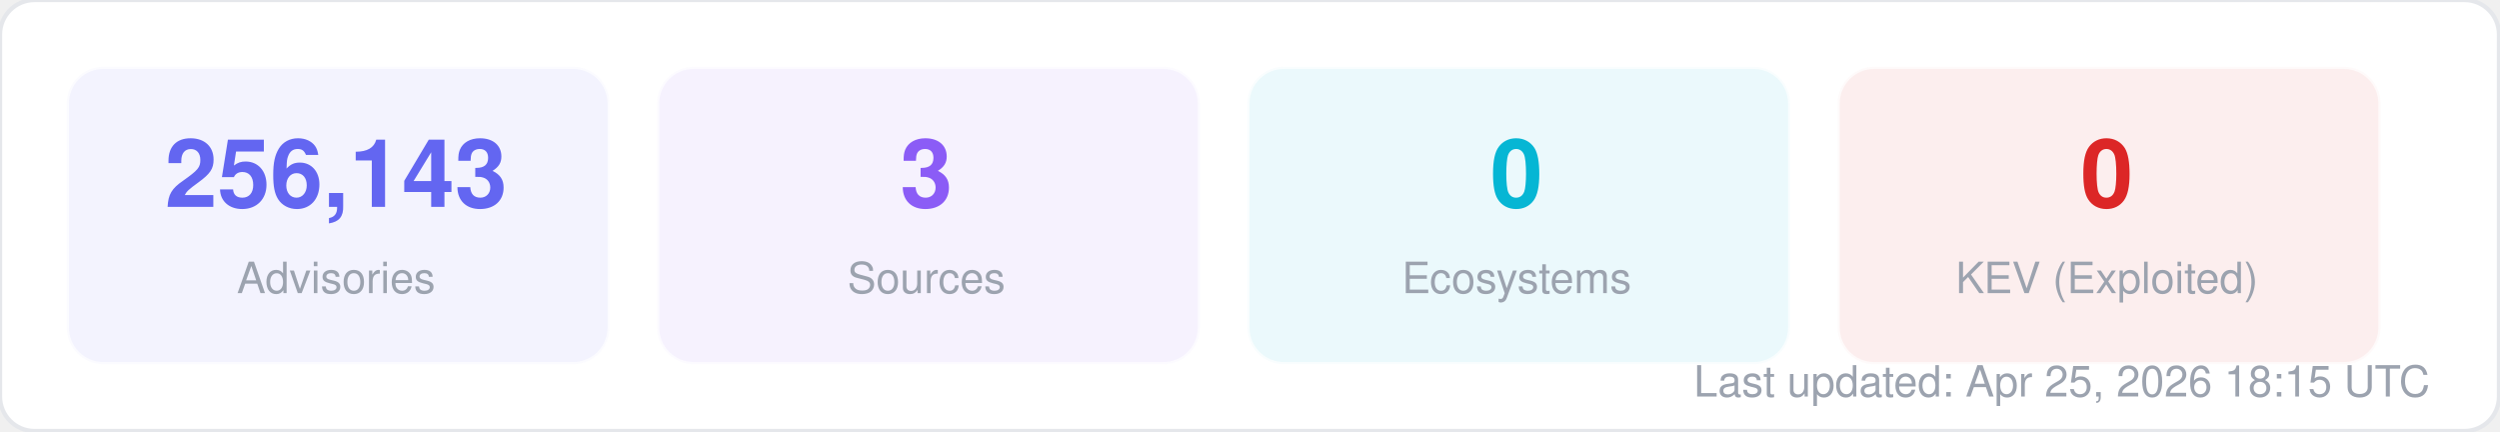
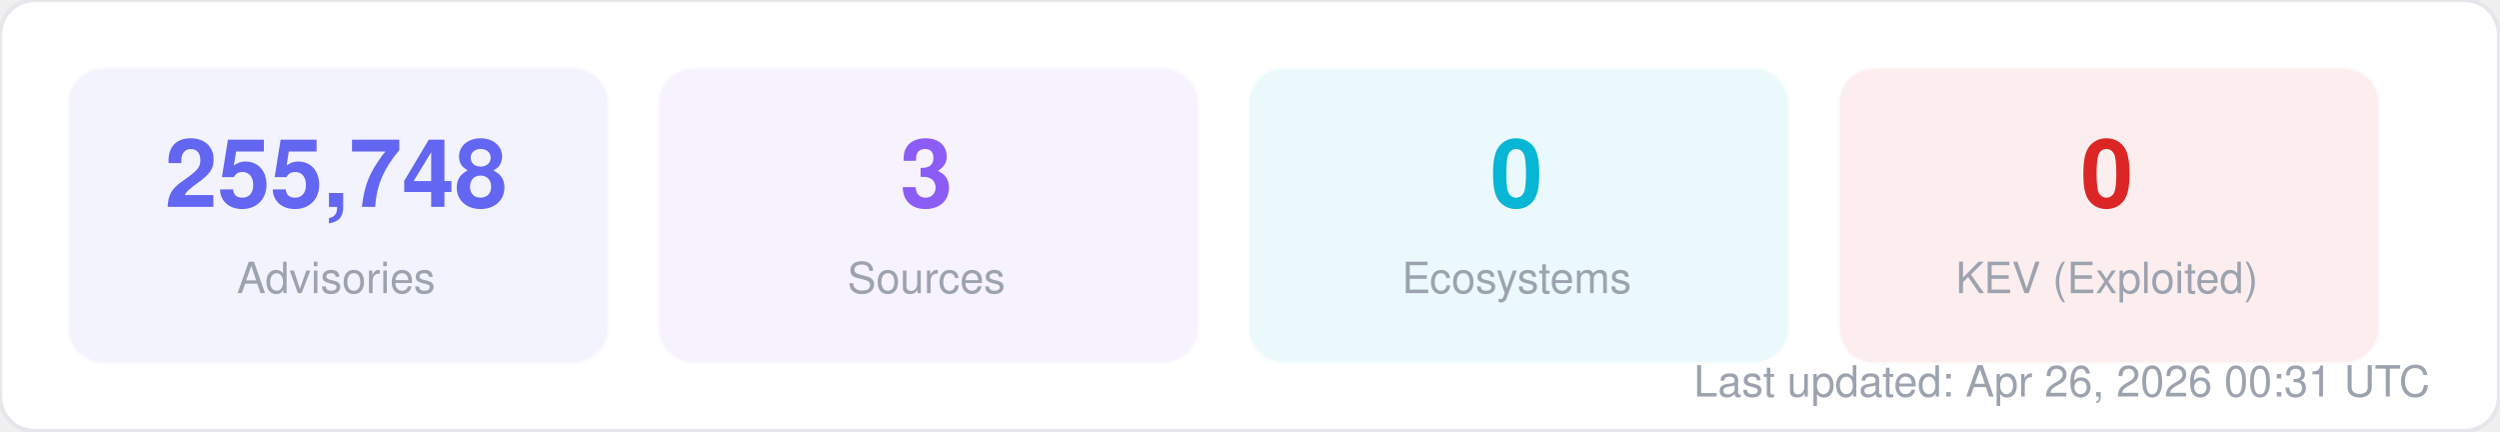
<svg xmlns="http://www.w3.org/2000/svg" width="580" height="100" viewBox="0 0 580 100" fill="none">
  <style>
  text { font-family: -apple-system, BlinkMacSystemFont, "Segoe UI", Helvetica, Arial, sans-serif; }
  .title { font-size: 14px; font-weight: 700; fill: #1f2937; }
  .label { font-size: 11px; fill: #6b7280; }
  .value { font-size: 11px; font-weight: 600; fill: #374151; }
  .big-number { font-size: 28px; font-weight: 800; fill: #111827; }
  .sub { font-size: 10px; fill: #9ca3af; }
</style>
  <rect width="580" height="100" rx="8" fill="#ffffff" stroke="#e5e7eb" stroke-width="1" />
  <rect x="16" y="16" width="125" height="68" rx="8" fill="#6366f1" opacity="0.08" stroke="#6366f1" stroke-width="1" stroke-opacity="0.3" />
-   <text x="78" y="48" text-anchor="middle" class="big-number" style="font-size:22px; fill:#6366f1">256,143</text>
+   <text x="78" y="48" text-anchor="middle" class="big-number" style="font-size:22px; fill:#6366f1">255,748</text>
  <text x="78" y="68" text-anchor="middle" class="sub">Advisories</text>
  <rect x="153" y="16" width="125" height="68" rx="8" fill="#8b5cf6" opacity="0.08" stroke="#8b5cf6" stroke-width="1" stroke-opacity="0.3" />
  <text x="215" y="48" text-anchor="middle" class="big-number" style="font-size:22px; fill:#8b5cf6">3</text>
  <text x="215" y="68" text-anchor="middle" class="sub">Sources</text>
  <rect x="290" y="16" width="125" height="68" rx="8" fill="#06b6d4" opacity="0.08" stroke="#06b6d4" stroke-width="1" stroke-opacity="0.3" />
  <text x="352" y="48" text-anchor="middle" class="big-number" style="font-size:22px; fill:#06b6d4">0</text>
  <text x="352" y="68" text-anchor="middle" class="sub">Ecosystems</text>
  <rect x="427" y="16" width="125" height="68" rx="8" fill="#dc2626" opacity="0.08" stroke="#dc2626" stroke-width="1" stroke-opacity="0.3" />
  <text x="489" y="48" text-anchor="middle" class="big-number" style="font-size:22px; fill:#dc2626">0</text>
  <text x="489" y="68" text-anchor="middle" class="sub">KEV (Exploited)</text>
-   <text x="564" y="92" text-anchor="end" class="sub">Last updated: Apr 25, 2026 18:15 UTC</text>
+   <text x="564" y="92" text-anchor="end" class="sub">Last updated: Apr 26, 2026 00:31 UTC</text>
</svg>
